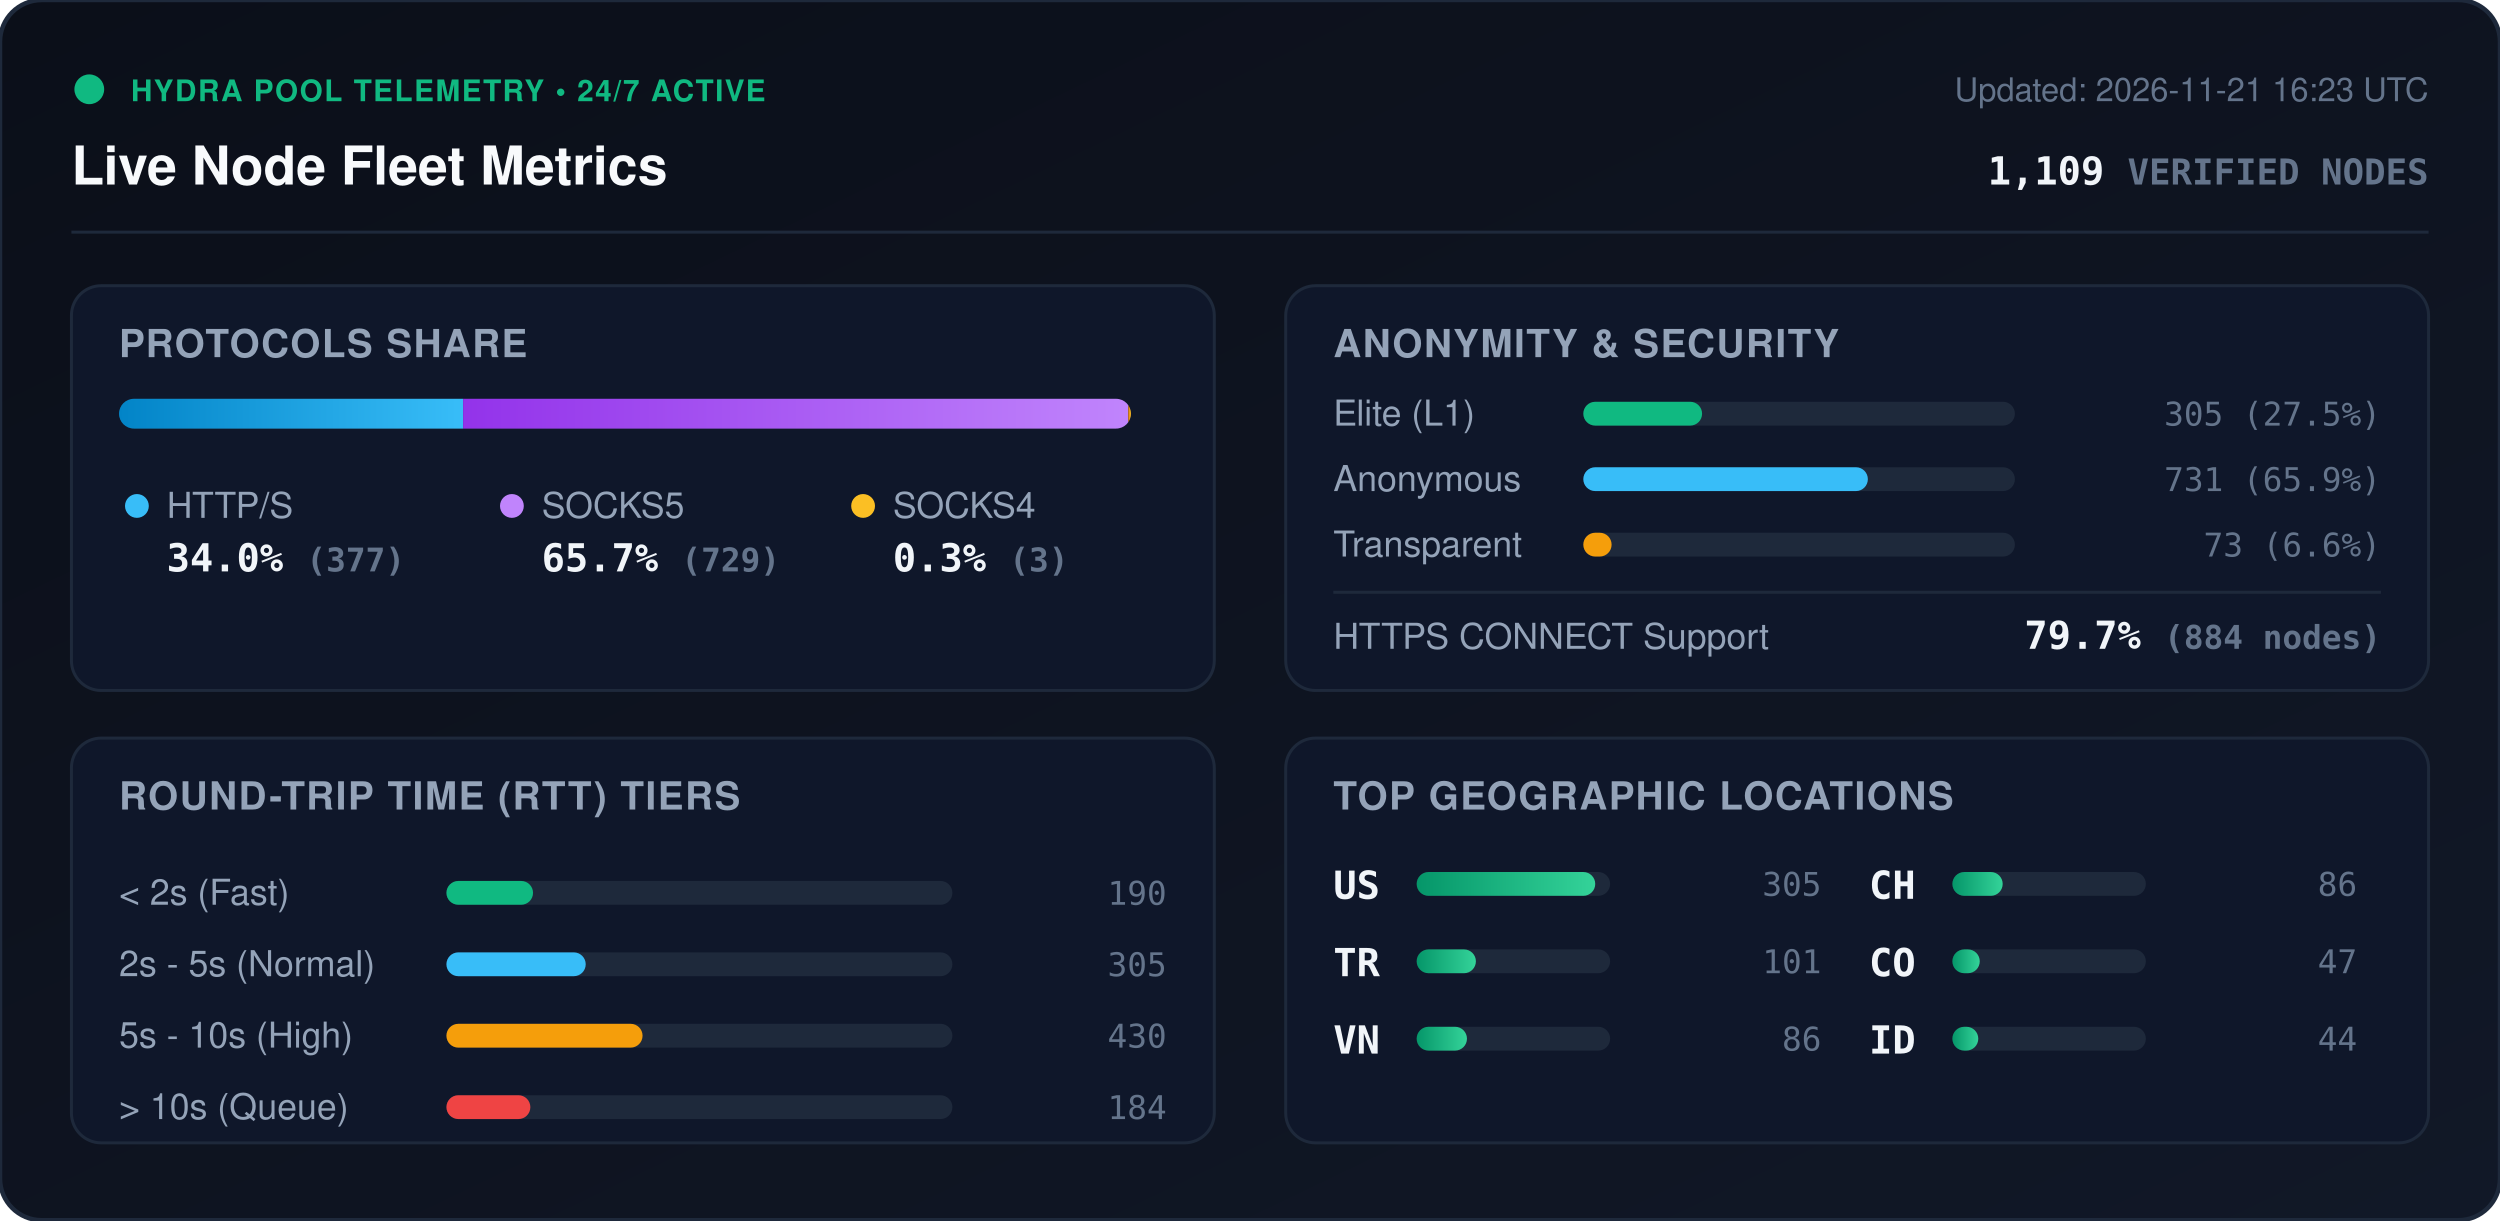
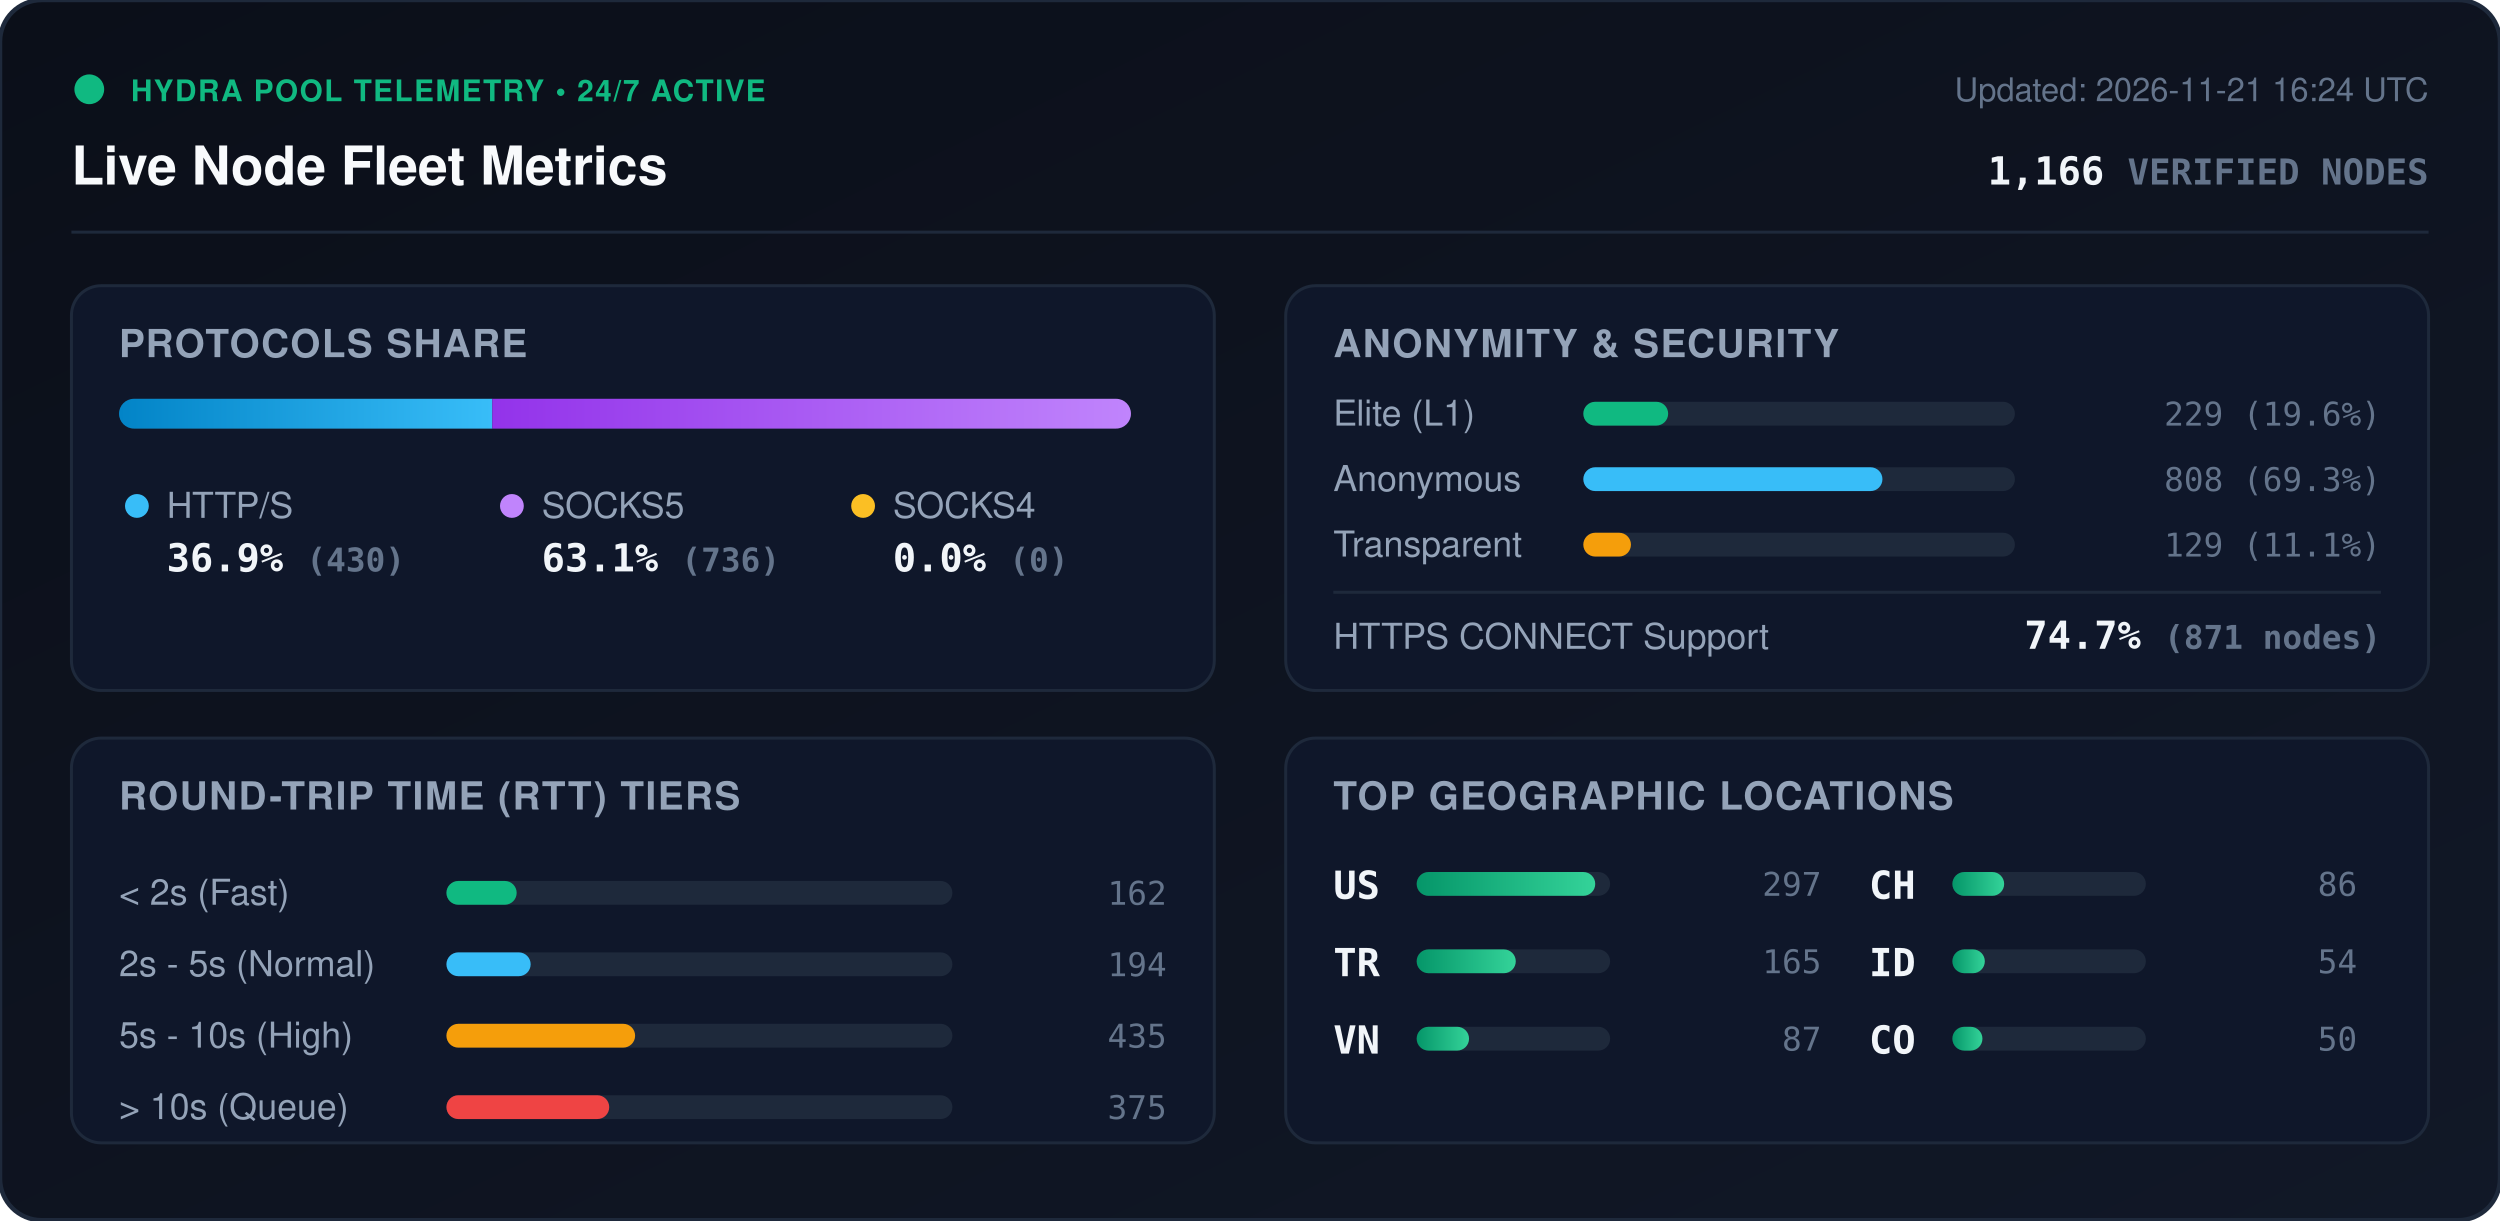
<svg xmlns="http://www.w3.org/2000/svg" viewBox="0 0 840 410" width="840" height="410" style="max-width: 100%; height: auto;">
  <defs>
    <linearGradient id="bg" x1="0%" y1="0%" x2="100%" y2="100%">
      <stop offset="0%" stop-color="#0b0f19" />
      <stop offset="100%" stop-color="#111827" />
    </linearGradient>
    <linearGradient id="bar-http" x1="0%" y1="0%" x2="100%" y2="0%">
      <stop offset="0%" stop-color="#0284c7" />
      <stop offset="100%" stop-color="#38bdf8" />
    </linearGradient>
    <linearGradient id="bar-socks5" x1="0%" y1="0%" x2="100%" y2="0%">
      <stop offset="0%" stop-color="#9333ea" />
      <stop offset="100%" stop-color="#c084fc" />
    </linearGradient>
    <linearGradient id="bar-socks4" x1="0%" y1="0%" x2="100%" y2="0%">
      <stop offset="0%" stop-color="#d97706" />
      <stop offset="100%" stop-color="#fbbf24" />
    </linearGradient>
    <linearGradient id="bar-green" x1="0%" y1="0%" x2="100%" y2="0%">
      <stop offset="0%" stop-color="#059669" />
      <stop offset="100%" stop-color="#34d399" />
    </linearGradient>
    <clipPath id="prog-track-clip">
      <rect width="340.0" height="10" rx="5" />
    </clipPath>
    <style>
      .title { font: 700 18px -apple-system, BlinkMacSystemFont, 'Segoe UI', Helvetica, Arial, sans-serif; fill: #f8fafc; }
      .sub { font: 500 11px -apple-system, BlinkMacSystemFont, 'Segoe UI', Helvetica, Arial, sans-serif; fill: #64748b; }
      .section-hdr { font: 600 13px -apple-system, BlinkMacSystemFont, 'Segoe UI', Helvetica, Arial, sans-serif; fill: #94a3b8; letter-spacing: 0.5px; }
      .metric-val { font: 700 13px -apple-system, BlinkMacSystemFont, 'Segoe UI', Helvetica, Arial, sans-serif; fill: #f1f5f9; }
      .metric-lbl { font: 500 12px -apple-system, BlinkMacSystemFont, 'Segoe UI', Helvetica, Arial, sans-serif; fill: #94a3b8; }
      .badge-txt { font: 700 10px -apple-system, BlinkMacSystemFont, 'Segoe UI', Helvetica, Arial, sans-serif; fill: #10b981; letter-spacing: 0.5px; }
      .mono { font-family: ui-monospace, SFMono-Regular, Menlo, Monaco, Consolas, monospace; }
      .pulse { animation: beacon 2s infinite ease-in-out; }
      @keyframes beacon { 0%, 100% { opacity: 1; } 50% { opacity: 0.35; } }
    </style>
  </defs>
  <rect width="840" height="410" rx="14" fill="url(#bg)" stroke="#1e293b" stroke-width="1.5" />
  <g transform="translate(24, 24)">
    <circle cx="6" cy="6" r="5" fill="#10b981" class="pulse" />
    <text x="20" y="10" class="badge-txt">HYDRA POOL TELEMETRY • 24/7 ACTIVE</text>
    <text x="0" y="38" class="title">Live Node Fleet Metrics</text>
-     <text x="792" y="10" text-anchor="end" class="sub">Updated: 2026-11-21 16:23 UTC</text>
-     <text x="792" y="38" text-anchor="end" class="metric-val mono" fill="#38bdf8">1,109 <tspan font-size="12" fill="#64748b">VERIFIED NODES</tspan>
+     <text x="792" y="10" text-anchor="end" class="sub">Updated: 2026-11-21 16:24 UTC</text>
+     <text x="792" y="38" text-anchor="end" class="metric-val mono" fill="#38bdf8">1,166 <tspan font-size="12" fill="#64748b">VERIFIED NODES</tspan>
    </text>
  </g>
  <line x1="24" y1="78" x2="816" y2="78" stroke="#1e293b" stroke-width="1" />
  <g transform="translate(24, 96)">
    <rect width="384" height="136" rx="10" fill="#0f172a" stroke="#1e293b" />
    <text x="16" y="24" class="section-hdr">PROTOCOLS SHARE</text>
    <g transform="translate(16, 38)">
      <rect width="340.0" height="10" rx="5" fill="#1e293b" />
      <g clip-path="url(#prog-track-clip)">
-         <rect x="0" width="115.6" height="10" fill="url(#bar-http)" />
-         <rect x="115.6" width="223.5" height="10" fill="url(#bar-socks5)" />
-         <rect x="339.1" width="0.9" height="10" fill="url(#bar-socks4)" />
+         <rect x="0" width="125.4" height="10" fill="url(#bar-http)" />
+         <rect x="125.4" width="214.6" height="10" fill="url(#bar-socks5)" />
+         <rect x="340.0" width="0.0" height="10" fill="url(#bar-socks4)" />
      </g>
    </g>
    <g transform="translate(16, 68)">
      <circle cx="6" cy="6" r="4" fill="#38bdf8" />
      <text x="16" y="10" class="metric-lbl">HTTP/S</text>
-       <text x="16" y="28" class="metric-val mono">34.0% <tspan font-size="11" fill="#64748b">(377)</tspan>
+       <text x="16" y="28" class="metric-val mono">36.9% <tspan font-size="11" fill="#64748b">(430)</tspan>
      </text>
      <circle cx="132" cy="6" r="4" fill="#c084fc" />
      <text x="142" y="10" class="metric-lbl">SOCKS5</text>
-       <text x="142" y="28" class="metric-val mono">65.7% <tspan font-size="11" fill="#64748b">(729)</tspan>
+       <text x="142" y="28" class="metric-val mono">63.1% <tspan font-size="11" fill="#64748b">(736)</tspan>
      </text>
      <circle cx="250" cy="6" r="4" fill="#fbbf24" />
      <text x="260" y="10" class="metric-lbl">SOCKS4</text>
-       <text x="260" y="28" class="metric-val mono">0.3% <tspan font-size="11" fill="#64748b">(3)</tspan>
+       <text x="260" y="28" class="metric-val mono">0.0% <tspan font-size="11" fill="#64748b">(0)</tspan>
      </text>
    </g>
  </g>
  <g transform="translate(432, 96)">
    <rect width="384" height="136" rx="10" fill="#0f172a" stroke="#1e293b" />
    <text x="16" y="24" class="section-hdr">ANONYMITY &amp; SECURITY</text>
    <text x="16" y="47" class="metric-lbl">Elite (L1)</text>
    <rect x="100" y="39" width="145.0" height="8" rx="4" fill="#1e293b" />
-     <rect x="100" y="39" width="39.9" height="8" rx="4" fill="#10b981" />
-     <text x="368" y="47" text-anchor="end" class="mono sub" fill="#e2e8f0">305 (27.5%)</text>
+     <rect x="100" y="39" width="28.5" height="8" rx="4" fill="#10b981" />
+     <text x="368" y="47" text-anchor="end" class="mono sub" fill="#e2e8f0">229 (19.6%)</text>
    <text x="16" y="69" class="metric-lbl">Anonymous</text>
    <rect x="100" y="61" width="145.0" height="8" rx="4" fill="#1e293b" />
-     <rect x="100" y="61" width="95.6" height="8" rx="4" fill="#38bdf8" />
-     <text x="368" y="69" text-anchor="end" class="mono sub" fill="#e2e8f0">731 (65.9%)</text>
+     <rect x="100" y="61" width="100.5" height="8" rx="4" fill="#38bdf8" />
+     <text x="368" y="69" text-anchor="end" class="mono sub" fill="#e2e8f0">808 (69.3%)</text>
    <text x="16" y="91" class="metric-lbl">Transparent</text>
    <rect x="100" y="83" width="145.0" height="8" rx="4" fill="#1e293b" />
-     <rect x="100" y="83" width="9.5" height="8" rx="4" fill="#f59e0b" />
-     <text x="368" y="91" text-anchor="end" class="mono sub" fill="#e2e8f0">73 (6.6%)</text>
+     <rect x="100" y="83" width="16.0" height="8" rx="4" fill="#f59e0b" />
+     <text x="368" y="91" text-anchor="end" class="mono sub" fill="#e2e8f0">129 (11.1%)</text>
    <line x1="16" y1="103" x2="368" y2="103" stroke="#1e293b" stroke-width="1" />
    <text x="16" y="122" class="metric-lbl">HTTPS CONNECT Support</text>
-     <text x="368" y="122" text-anchor="end" class="metric-val mono" fill="#34d399">79.7% <tspan font-size="11" fill="#64748b">(884 nodes)</tspan>
+     <text x="368" y="122" text-anchor="end" class="metric-val mono" fill="#34d399">74.7% <tspan font-size="11" fill="#64748b">(871 nodes)</tspan>
    </text>
  </g>
  <g transform="translate(24, 248)">
    <rect width="384" height="136" rx="10" fill="#0f172a" stroke="#1e293b" />
    <text x="16" y="24" class="section-hdr">ROUND-TRIP TIME (RTT) TIERS</text>
    <g transform="translate(16, 42)">
      <text x="0" y="14" class="metric-lbl">&lt; 2s (Fast)</text>
      <rect x="110" y="6" width="170" height="8" rx="4" fill="#1e293b" />
-       <rect x="110" y="6" width="29.1" height="8" rx="4" fill="#10b981" />
-       <text x="352" y="14" text-anchor="end" class="mono sub">190</text>
+       <rect x="110" y="6" width="23.6" height="8" rx="4" fill="#10b981" />
+       <text x="352" y="14" text-anchor="end" class="mono sub">162</text>
      <text x="0" y="38" class="metric-lbl">2s - 5s (Normal)</text>
      <rect x="110" y="30" width="170" height="8" rx="4" fill="#1e293b" />
-       <rect x="110" y="30" width="46.8" height="8" rx="4" fill="#38bdf8" />
-       <text x="352" y="38" text-anchor="end" class="mono sub">305</text>
+       <rect x="110" y="30" width="28.3" height="8" rx="4" fill="#38bdf8" />
+       <text x="352" y="38" text-anchor="end" class="mono sub">194</text>
      <text x="0" y="62" class="metric-lbl">5s - 10s (High)</text>
      <rect x="110" y="54" width="170" height="8" rx="4" fill="#1e293b" />
-       <rect x="110" y="54" width="65.9" height="8" rx="4" fill="#f59e0b" />
-       <text x="352" y="62" text-anchor="end" class="mono sub">430</text>
+       <rect x="110" y="54" width="63.4" height="8" rx="4" fill="#f59e0b" />
+       <text x="352" y="62" text-anchor="end" class="mono sub">435</text>
      <text x="0" y="86" class="metric-lbl">&gt; 10s (Queue)</text>
      <rect x="110" y="78" width="170" height="8" rx="4" fill="#1e293b" />
-       <rect x="110" y="78" width="28.2" height="8" rx="4" fill="#ef4444" />
-       <text x="352" y="86" text-anchor="end" class="mono sub">184</text>
+       <rect x="110" y="78" width="54.7" height="8" rx="4" fill="#ef4444" />
+       <text x="352" y="86" text-anchor="end" class="mono sub">375</text>
    </g>
  </g>
  <g transform="translate(432, 248)">
    <rect width="384" height="136" rx="10" fill="#0f172a" stroke="#1e293b" />
    <text x="16" y="24" class="section-hdr">TOP GEOGRAPHIC LOCATIONS</text>
    <g transform="translate(16, 42)">
      <g transform="translate(0, 0)">
        <text x="0" y="12" class="mono metric-val" font-size="12">US</text>
        <rect x="28" y="3" width="65" height="8" rx="4" fill="#1e293b" />
        <rect x="28" y="3" width="60.0" height="8" rx="4" fill="url(#bar-green)" />
-         <text x="164" y="11" text-anchor="end" class="mono sub">305</text>
+         <text x="164" y="11" text-anchor="end" class="mono sub">297</text>
      </g>
      <g transform="translate(0, 26)">
        <text x="0" y="12" class="mono metric-val" font-size="12">TR</text>
        <rect x="28" y="3" width="65" height="8" rx="4" fill="#1e293b" />
-         <rect x="28" y="3" width="19.9" height="8" rx="4" fill="url(#bar-green)" />
-         <text x="164" y="11" text-anchor="end" class="mono sub">101</text>
+         <rect x="28" y="3" width="33.3" height="8" rx="4" fill="url(#bar-green)" />
+         <text x="164" y="11" text-anchor="end" class="mono sub">165</text>
      </g>
      <g transform="translate(0, 52)">
        <text x="0" y="12" class="mono metric-val" font-size="12">VN</text>
        <rect x="28" y="3" width="65" height="8" rx="4" fill="#1e293b" />
-         <rect x="28" y="3" width="16.9" height="8" rx="4" fill="url(#bar-green)" />
-         <text x="164" y="11" text-anchor="end" class="mono sub">86</text>
+         <rect x="28" y="3" width="17.6" height="8" rx="4" fill="url(#bar-green)" />
+         <text x="164" y="11" text-anchor="end" class="mono sub">87</text>
      </g>
      <g transform="translate(180, 0)">
        <text x="0" y="12" class="mono metric-val" font-size="12">CH</text>
        <rect x="28" y="3" width="65" height="8" rx="4" fill="#1e293b" />
-         <rect x="28" y="3" width="16.9" height="8" rx="4" fill="url(#bar-green)" />
+         <rect x="28" y="3" width="17.4" height="8" rx="4" fill="url(#bar-green)" />
        <text x="164" y="11" text-anchor="end" class="mono sub">86</text>
      </g>
      <g transform="translate(180, 26)">
+         <text x="0" y="12" class="mono metric-val" font-size="12">ID</text>
+         <rect x="28" y="3" width="65" height="8" rx="4" fill="#1e293b" />
+         <rect x="28" y="3" width="10.9" height="8" rx="4" fill="url(#bar-green)" />
+         <text x="164" y="11" text-anchor="end" class="mono sub">54</text>
+       </g>
+       <g transform="translate(180, 52)">
        <text x="0" y="12" class="mono metric-val" font-size="12">CO</text>
        <rect x="28" y="3" width="65" height="8" rx="4" fill="#1e293b" />
-         <rect x="28" y="3" width="9.2" height="8" rx="4" fill="url(#bar-green)" />
-         <text x="164" y="11" text-anchor="end" class="mono sub">47</text>
-       </g>
-       <g transform="translate(180, 52)">
-         <text x="0" y="12" class="mono metric-val" font-size="12">ID</text>
-         <rect x="28" y="3" width="65" height="8" rx="4" fill="#1e293b" />
-         <rect x="28" y="3" width="8.7" height="8" rx="4" fill="url(#bar-green)" />
-         <text x="164" y="11" text-anchor="end" class="mono sub">44</text>
+         <rect x="28" y="3" width="10.1" height="8" rx="4" fill="url(#bar-green)" />
+         <text x="164" y="11" text-anchor="end" class="mono sub">50</text>
      </g>
    </g>
  </g>
</svg>
